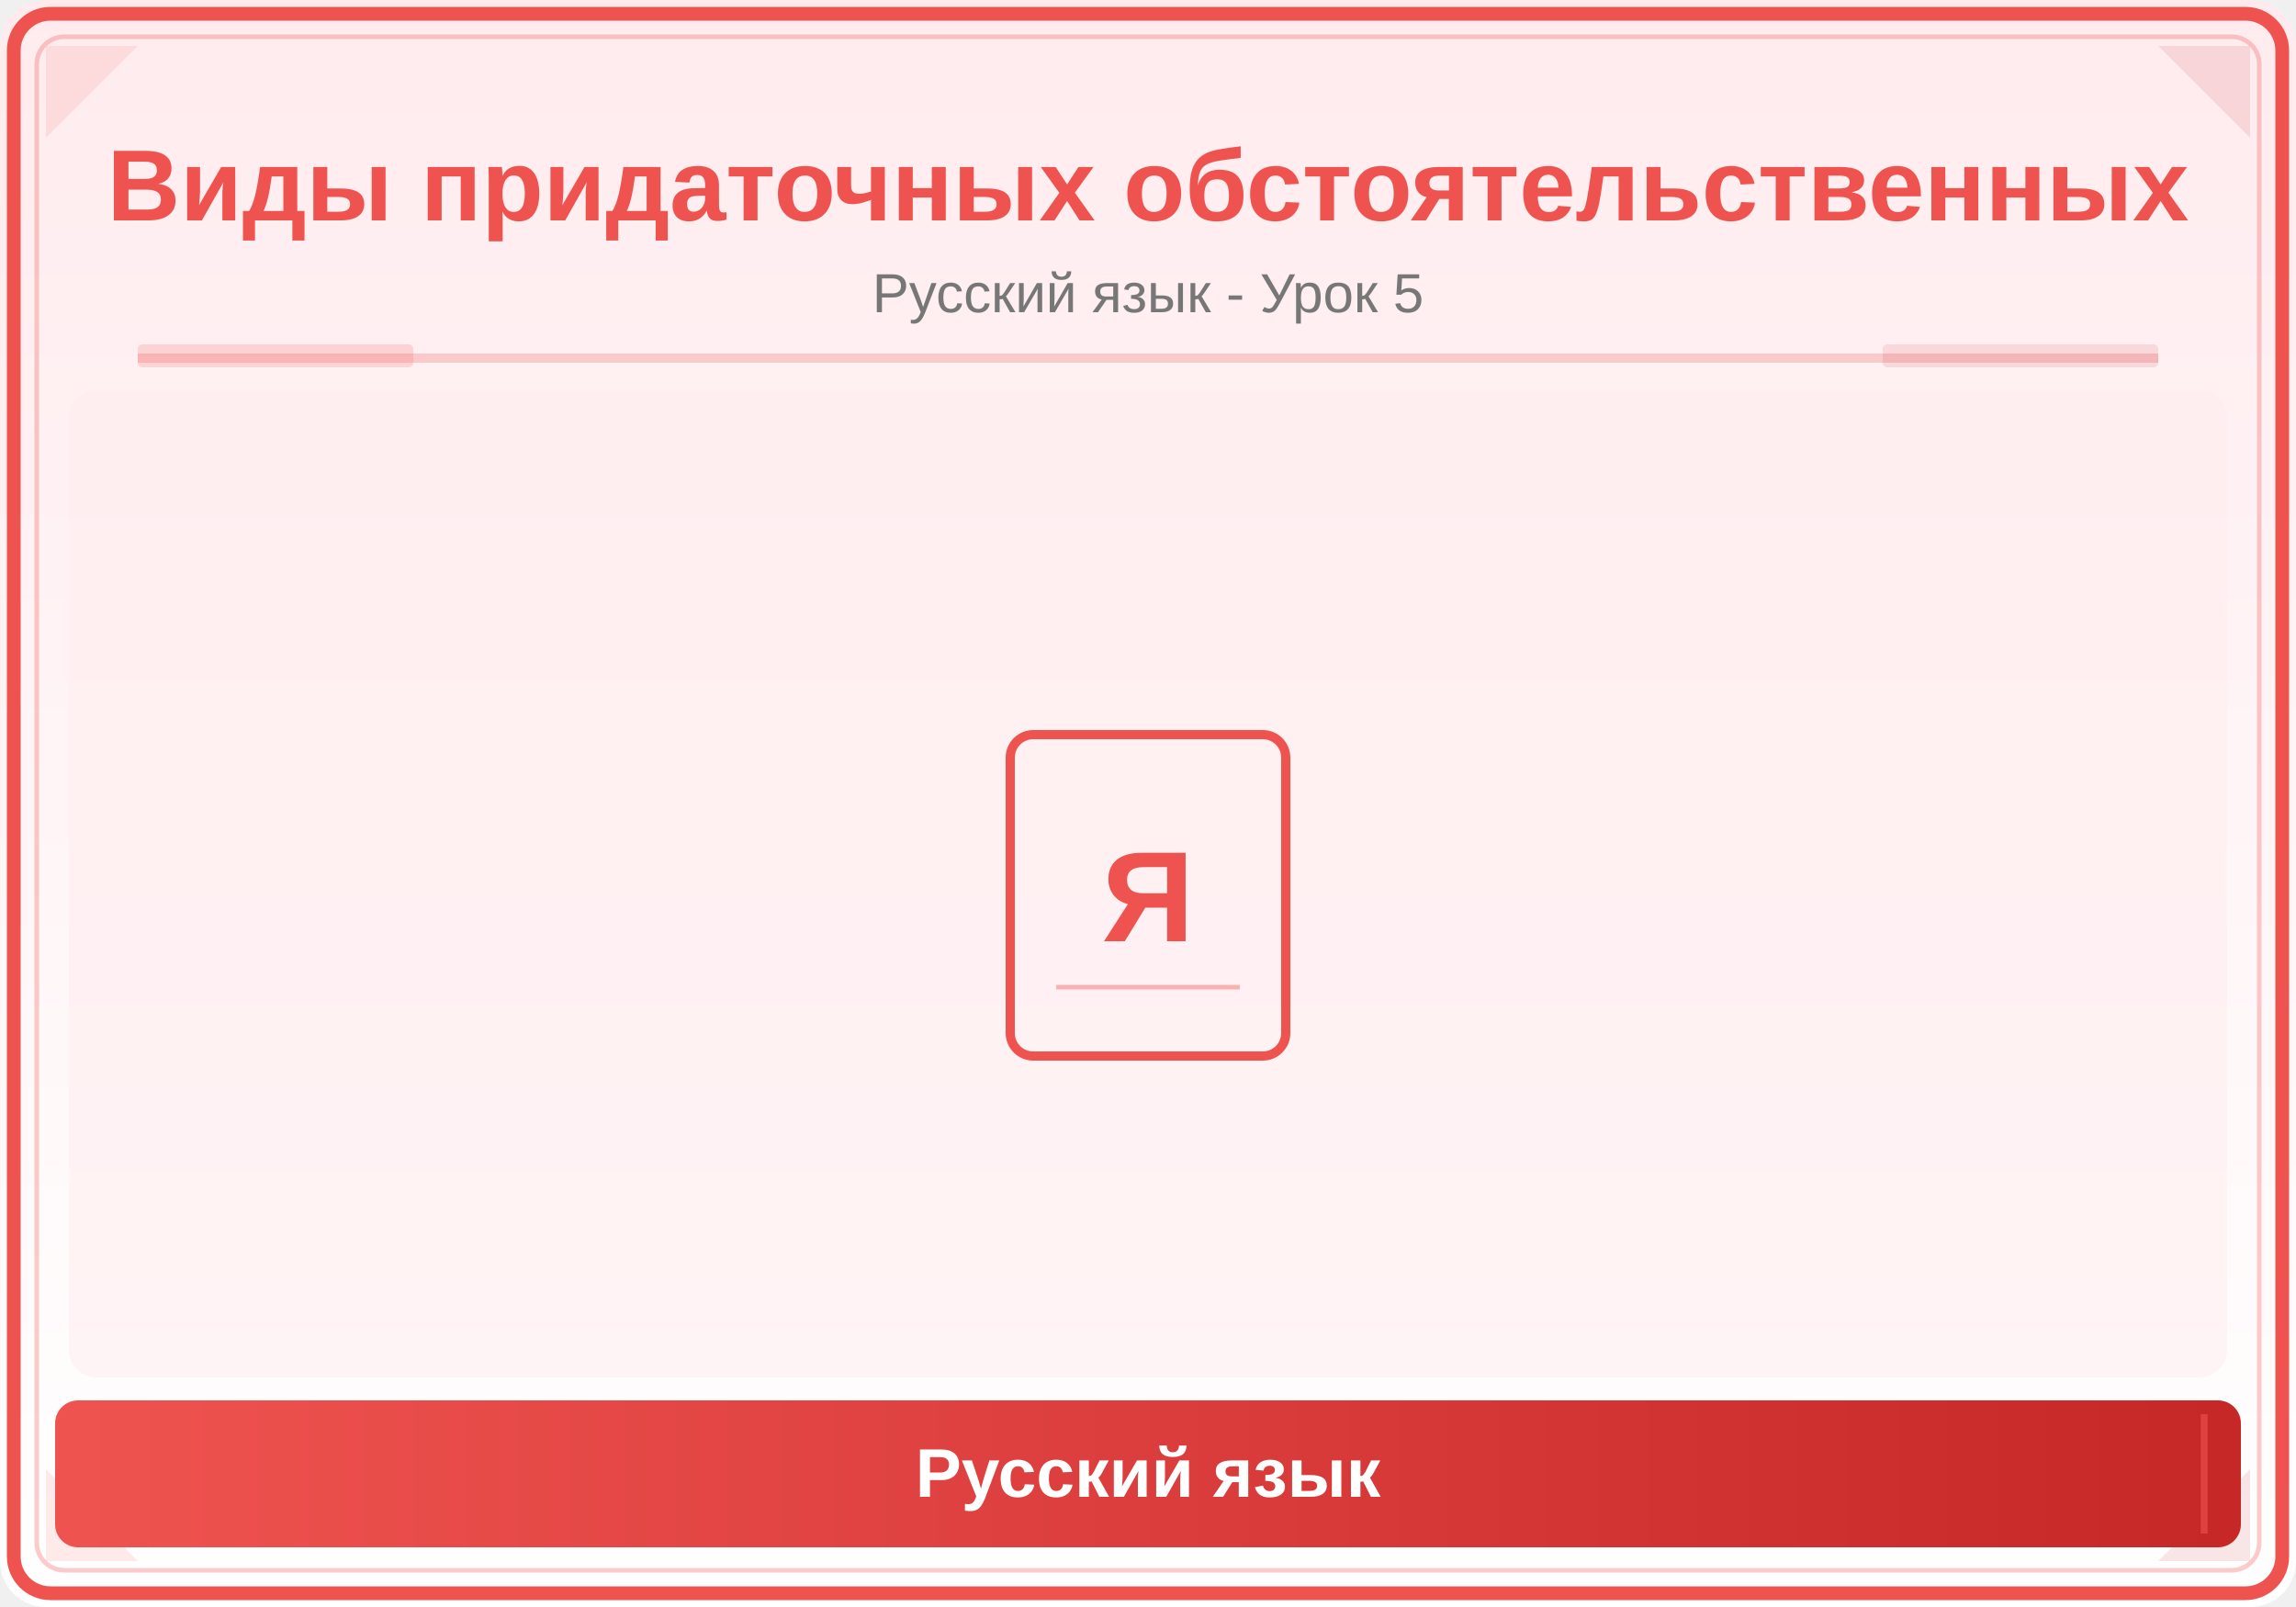
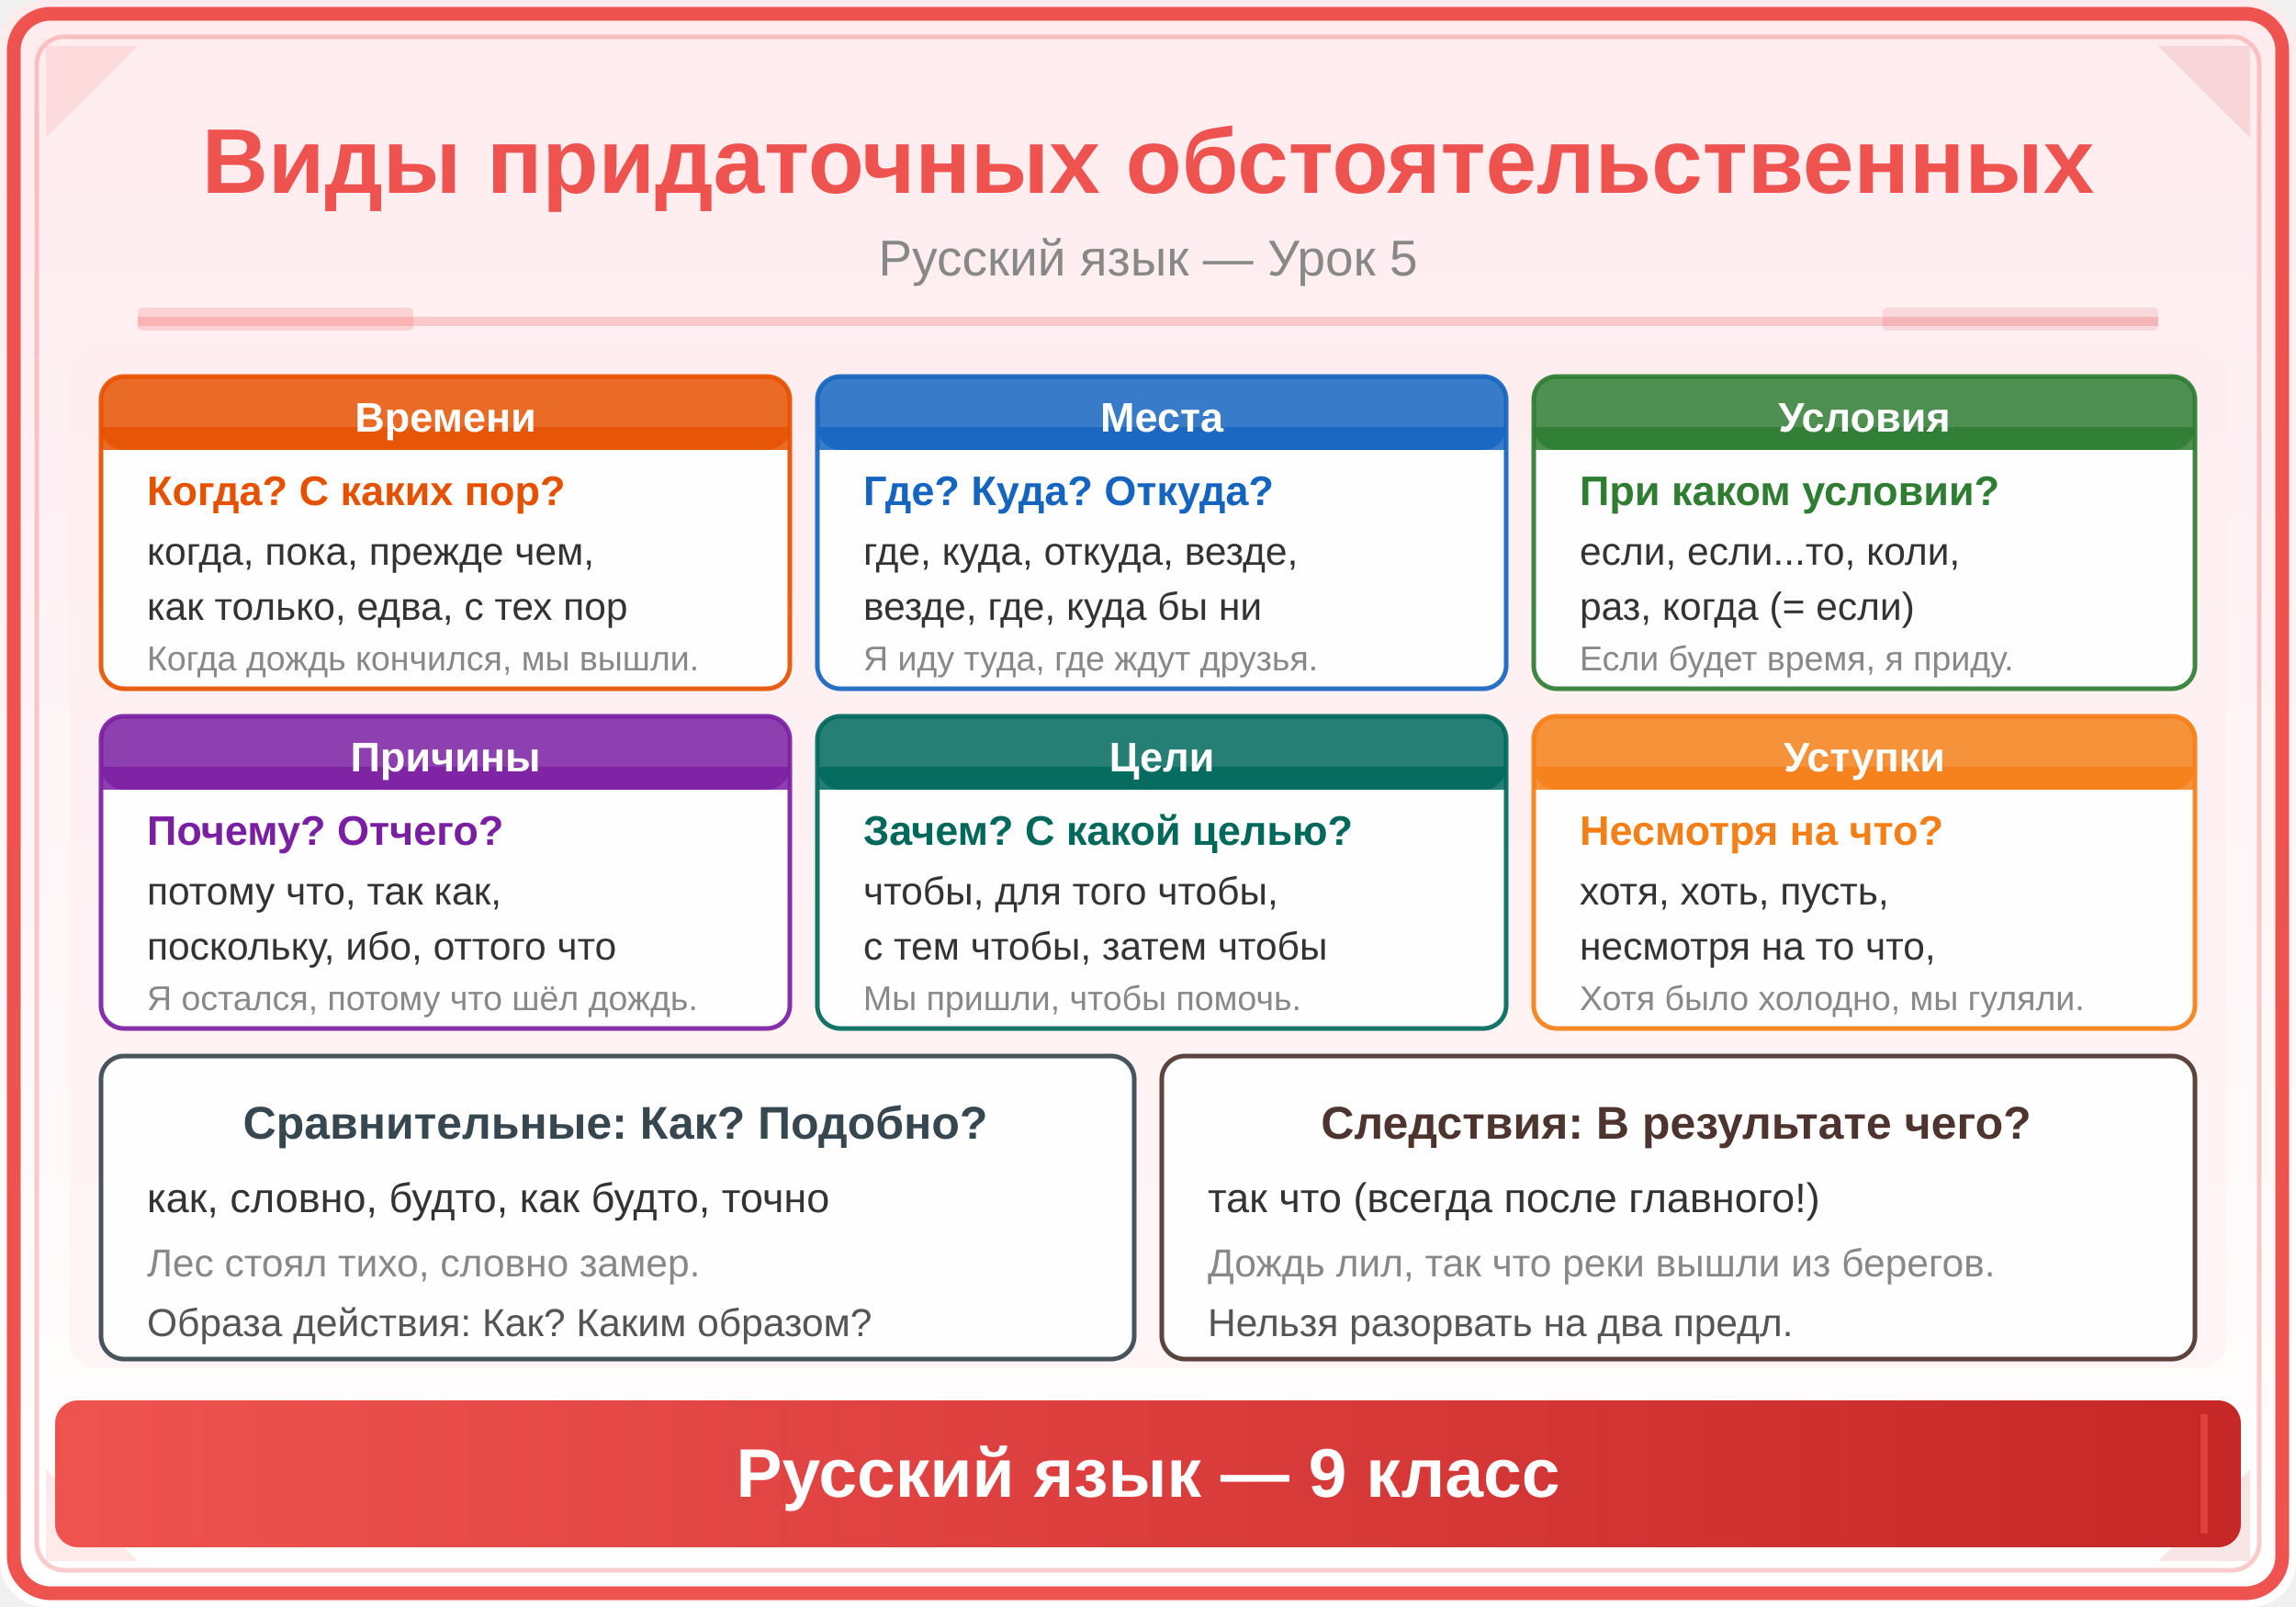
<svg xmlns="http://www.w3.org/2000/svg" viewBox="0 0 500 350">
  <defs>
    <linearGradient id="bg" x1="0" y1="0" x2="0" y2="1">
      <stop offset="0%" stop-color="#FFEBEE" />
      <stop offset="100%" stop-color="#FFFFFF" />
    </linearGradient>
    <linearGradient id="panel" x1="0" y1="0" x2="1" y2="0">
      <stop offset="0%" stop-color="#EF5350" />
      <stop offset="100%" stop-color="#C62828" />
    </linearGradient>
+     <linearGradient id="accent" x1="0" y1="0" x2="1" y2="1">
+       <stop offset="0%" stop-color="#EF9A9A" />
+       <stop offset="100%" stop-color="#EF5350" />
+     </linearGradient>
  </defs>
  <rect width="500" height="350" fill="url(#bg)" rx="10" />
  <rect x="3" y="3" width="494" height="344" rx="8" fill="none" stroke="#EF5350" stroke-width="3" />
  <rect x="8" y="8" width="484" height="334" rx="6" fill="none" stroke="#EF5350" stroke-width="1" opacity="0.3" />
  <polygon points="10,10 30,10 10,30" fill="#EF5350" opacity="0.12" />
  <polygon points="490,10 470,10 490,30" fill="#C62828" opacity="0.12" />
  <polygon points="10,340 30,340 10,320" fill="#EF5350" opacity="0.12" />
  <polygon points="490,340 470,340 490,320" fill="#C62828" opacity="0.12" />
-   <text x="250" y="48" font-family="Arial,sans-serif" font-size="22" font-weight="bold" fill="#EF5350" text-anchor="middle">Виды придаточных обстоятельственных</text>
-   <text x="250" y="68" font-family="Arial,sans-serif" font-size="12" fill="#777" text-anchor="middle">Русский язык - Урок 5</text>
-   <line x1="30" y1="78" x2="470" y2="78" stroke="#EF5350" stroke-width="2" opacity="0.25" />
-   <rect x="30" y="75" width="60" height="5" fill="#EF5350" opacity="0.18" rx="1" />
-   <rect x="410" y="75" width="60" height="5" fill="#C62828" opacity="0.12" rx="1" />
-   <clipPath id="ill">
-     <rect x="15" y="85" width="470" height="215" rx="6" />
-   </clipPath>
-   <g clip-path="url(#ill)">
-     <rect x="15" y="85" width="470" height="215" fill="#FFEBEE" opacity="0.5" />
-     <rect x="220" y="160" width="60" height="70" rx="5" fill="none" stroke="#EF5350" stroke-width="2" />
-     <text x="250" y="205" font-family="Arial,sans-serif" font-size="28" fill="#EF5350" text-anchor="middle" font-weight="bold">Я</text>
-     <line x1="230" y1="215" x2="270" y2="215" stroke="#EF5350" stroke-width="1" opacity="0.4" />
-   </g>
+   <text x="250" y="42" font-family="Arial,sans-serif" font-size="20" font-weight="bold" fill="#EF5350" text-anchor="middle">Виды придаточных обстоятельственных</text>
+   <text x="250" y="60" font-family="Arial,sans-serif" font-size="11" fill="#888" text-anchor="middle">Русский язык — Урок 5</text>
+   <line x1="30" y1="70" x2="470" y2="70" stroke="#EF5350" stroke-width="2" opacity="0.25" />
+   <rect x="30" y="67" width="60" height="5" fill="#EF5350" opacity="0.18" rx="1" />
+   <rect x="410" y="67" width="60" height="5" fill="#C62828" opacity="0.12" rx="1" />
+   <rect x="15" y="76" width="470" height="222" rx="6" fill="#FFEBEE" opacity="0.4" />
+   <rect x="22" y="82" width="150" height="68" rx="5" fill="white" opacity="0.92" stroke="#E65100" stroke-width="1" />
+   <rect x="22" y="82" width="150" height="16" rx="5" fill="#E65100" opacity="0.85" />
+   <rect x="22" y="93" width="150" height="5" fill="#E65100" opacity="0.85" />
+   <text x="97" y="94" font-family="Arial,sans-serif" font-size="9" font-weight="bold" fill="white" text-anchor="middle">Времени</text>
+   <text x="32" y="110" font-family="Arial,sans-serif" font-size="9" fill="#E65100" font-weight="bold">Когда? С каких пор?</text>
+   <text x="32" y="123" font-family="Arial,sans-serif" font-size="8.5" fill="#333">когда, пока, прежде чем,</text>
+   <text x="32" y="135" font-family="Arial,sans-serif" font-size="8.5" fill="#333">как только, едва, с тех пор</text>
+   <text x="32" y="146" font-family="Arial,sans-serif" font-size="7.5" fill="#888">Когда дождь кончился, мы вышли.</text>
+   <rect x="178" y="82" width="150" height="68" rx="5" fill="white" opacity="0.92" stroke="#1565C0" stroke-width="1" />
+   <rect x="178" y="82" width="150" height="16" rx="5" fill="#1565C0" opacity="0.85" />
+   <rect x="178" y="93" width="150" height="5" fill="#1565C0" opacity="0.85" />
+   <text x="253" y="94" font-family="Arial,sans-serif" font-size="9" font-weight="bold" fill="white" text-anchor="middle">Места</text>
+   <text x="188" y="110" font-family="Arial,sans-serif" font-size="9" fill="#1565C0" font-weight="bold">Где? Куда? Откуда?</text>
+   <text x="188" y="123" font-family="Arial,sans-serif" font-size="8.5" fill="#333">где, куда, откуда, везде,</text>
+   <text x="188" y="135" font-family="Arial,sans-serif" font-size="8.5" fill="#333">везде, где, куда бы ни</text>
+   <text x="188" y="146" font-family="Arial,sans-serif" font-size="7.5" fill="#888">Я иду туда, где ждут друзья.</text>
+   <rect x="334" y="82" width="144" height="68" rx="5" fill="white" opacity="0.92" stroke="#2E7D32" stroke-width="1" />
+   <rect x="334" y="82" width="144" height="16" rx="5" fill="#2E7D32" opacity="0.85" />
+   <rect x="334" y="93" width="144" height="5" fill="#2E7D32" opacity="0.85" />
+   <text x="406" y="94" font-family="Arial,sans-serif" font-size="9" font-weight="bold" fill="white" text-anchor="middle">Условия</text>
+   <text x="344" y="110" font-family="Arial,sans-serif" font-size="9" fill="#2E7D32" font-weight="bold">При каком условии?</text>
+   <text x="344" y="123" font-family="Arial,sans-serif" font-size="8.5" fill="#333">если, если...то, коли,</text>
+   <text x="344" y="135" font-family="Arial,sans-serif" font-size="8.5" fill="#333">раз, когда (= если)</text>
+   <text x="344" y="146" font-family="Arial,sans-serif" font-size="7.5" fill="#888">Если будет время, я приду.</text>
+   <rect x="22" y="156" width="150" height="68" rx="5" fill="white" opacity="0.92" stroke="#7B1FA2" stroke-width="1" />
+   <rect x="22" y="156" width="150" height="16" rx="5" fill="#7B1FA2" opacity="0.85" />
+   <rect x="22" y="167" width="150" height="5" fill="#7B1FA2" opacity="0.85" />
+   <text x="97" y="168" font-family="Arial,sans-serif" font-size="9" font-weight="bold" fill="white" text-anchor="middle">Причины</text>
+   <text x="32" y="184" font-family="Arial,sans-serif" font-size="9" fill="#7B1FA2" font-weight="bold">Почему? Отчего?</text>
+   <text x="32" y="197" font-family="Arial,sans-serif" font-size="8.5" fill="#333">потому что, так как,</text>
+   <text x="32" y="209" font-family="Arial,sans-serif" font-size="8.5" fill="#333">поскольку, ибо, оттого что</text>
+   <text x="32" y="220" font-family="Arial,sans-serif" font-size="7.5" fill="#888">Я остался, потому что шёл дождь.</text>
+   <rect x="178" y="156" width="150" height="68" rx="5" fill="white" opacity="0.92" stroke="#00695C" stroke-width="1" />
+   <rect x="178" y="156" width="150" height="16" rx="5" fill="#00695C" opacity="0.85" />
+   <rect x="178" y="167" width="150" height="5" fill="#00695C" opacity="0.85" />
+   <text x="253" y="168" font-family="Arial,sans-serif" font-size="9" font-weight="bold" fill="white" text-anchor="middle">Цели</text>
+   <text x="188" y="184" font-family="Arial,sans-serif" font-size="9" fill="#00695C" font-weight="bold">Зачем? С какой целью?</text>
+   <text x="188" y="197" font-family="Arial,sans-serif" font-size="8.5" fill="#333">чтобы, для того чтобы,</text>
+   <text x="188" y="209" font-family="Arial,sans-serif" font-size="8.5" fill="#333">с тем чтобы, затем чтобы</text>
+   <text x="188" y="220" font-family="Arial,sans-serif" font-size="7.5" fill="#888">Мы пришли, чтобы помочь.</text>
+   <rect x="334" y="156" width="144" height="68" rx="5" fill="white" opacity="0.92" stroke="#F57F17" stroke-width="1" />
+   <rect x="334" y="156" width="144" height="16" rx="5" fill="#F57F17" opacity="0.85" />
+   <rect x="334" y="167" width="144" height="5" fill="#F57F17" opacity="0.85" />
+   <text x="406" y="168" font-family="Arial,sans-serif" font-size="9" font-weight="bold" fill="white" text-anchor="middle">Уступки</text>
+   <text x="344" y="184" font-family="Arial,sans-serif" font-size="9" fill="#F57F17" font-weight="bold">Несмотря на что?</text>
+   <text x="344" y="197" font-family="Arial,sans-serif" font-size="8.5" fill="#333">хотя, хоть, пусть,</text>
+   <text x="344" y="209" font-family="Arial,sans-serif" font-size="8.5" fill="#333">несмотря на то что,</text>
+   <text x="344" y="220" font-family="Arial,sans-serif" font-size="7.5" fill="#888">Хотя было холодно, мы гуляли.</text>
+   <rect x="22" y="230" width="225" height="66" rx="5" fill="white" opacity="0.92" stroke="#37474F" stroke-width="1" />
+   <text x="134" y="248" font-family="Arial,sans-serif" font-size="10" font-weight="bold" fill="#37474F" text-anchor="middle">Сравнительные: Как? Подобно?</text>
+   <text x="32" y="264" font-family="Arial,sans-serif" font-size="9" fill="#333">как, словно, будто, как будто, точно</text>
+   <text x="32" y="278" font-family="Arial,sans-serif" font-size="8.5" fill="#888">Лес стоял тихо, словно замер.</text>
+   <text x="32" y="291" font-family="Arial,sans-serif" font-size="8.5" fill="#555">Образа действия: Как? Каким образом?</text>
+   <rect x="253" y="230" width="225" height="66" rx="5" fill="white" opacity="0.92" stroke="#4E342E" stroke-width="1" />
+   <text x="365" y="248" font-family="Arial,sans-serif" font-size="10" font-weight="bold" fill="#4E342E" text-anchor="middle">Следствия: В результате чего?</text>
+   <text x="263" y="264" font-family="Arial,sans-serif" font-size="9" fill="#333">так что (всегда после главного!)</text>
+   <text x="263" y="278" font-family="Arial,sans-serif" font-size="8.5" fill="#888">Дождь лил, так что реки вышли из берегов.</text>
+   <text x="263" y="291" font-family="Arial,sans-serif" font-size="8.5" fill="#555">Нельзя разорвать на два предл.</text>
  <rect x="12" y="305" width="476" height="32" rx="5" fill="url(#panel)" />
  <line x1="20" y1="308" x2="20" y2="334" stroke="#EF5350" stroke-width="1.5" opacity="0.6" />
  <line x1="480" y1="308" x2="480" y2="334" stroke="#EF5350" stroke-width="1.5" opacity="0.6" />
-   <text x="250" y="326" font-family="Arial,sans-serif" font-size="15" text-anchor="middle" fill="white" font-weight="bold">Русский язык</text>
+   <text x="250" y="326" font-family="Arial,sans-serif" font-size="15" text-anchor="middle" fill="white" font-weight="bold">Русский язык — 9 класс</text>
</svg>
